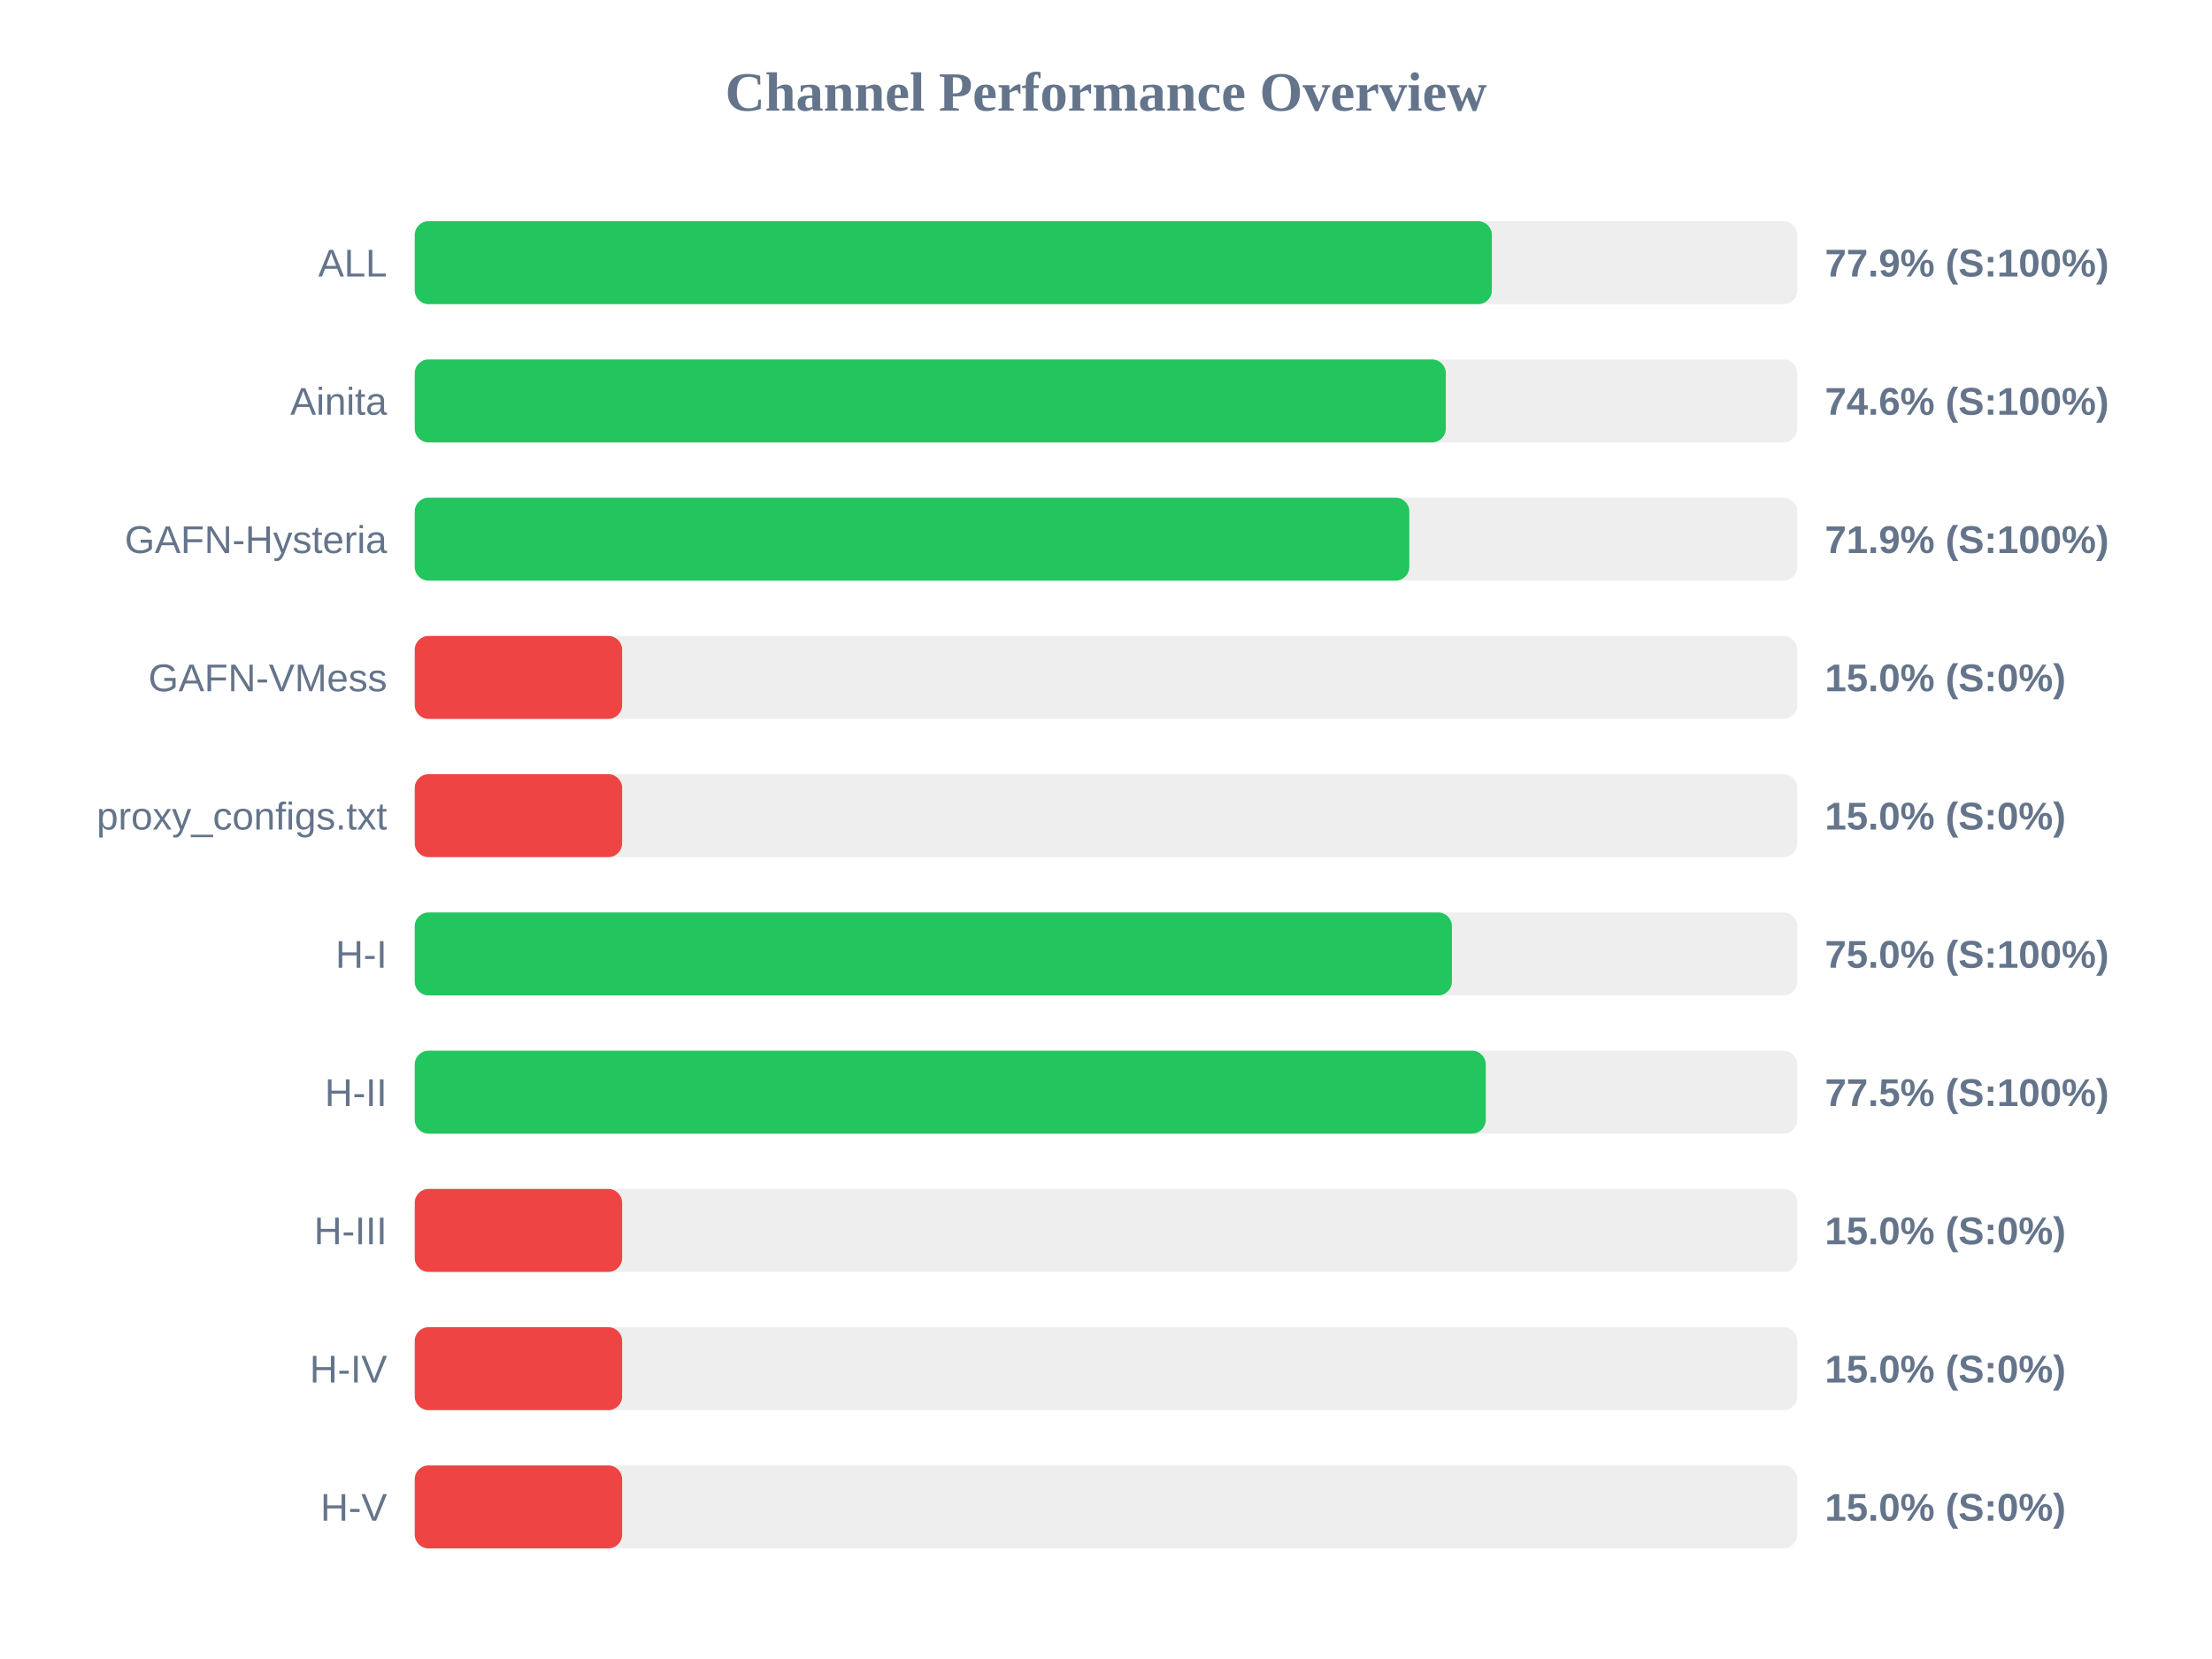
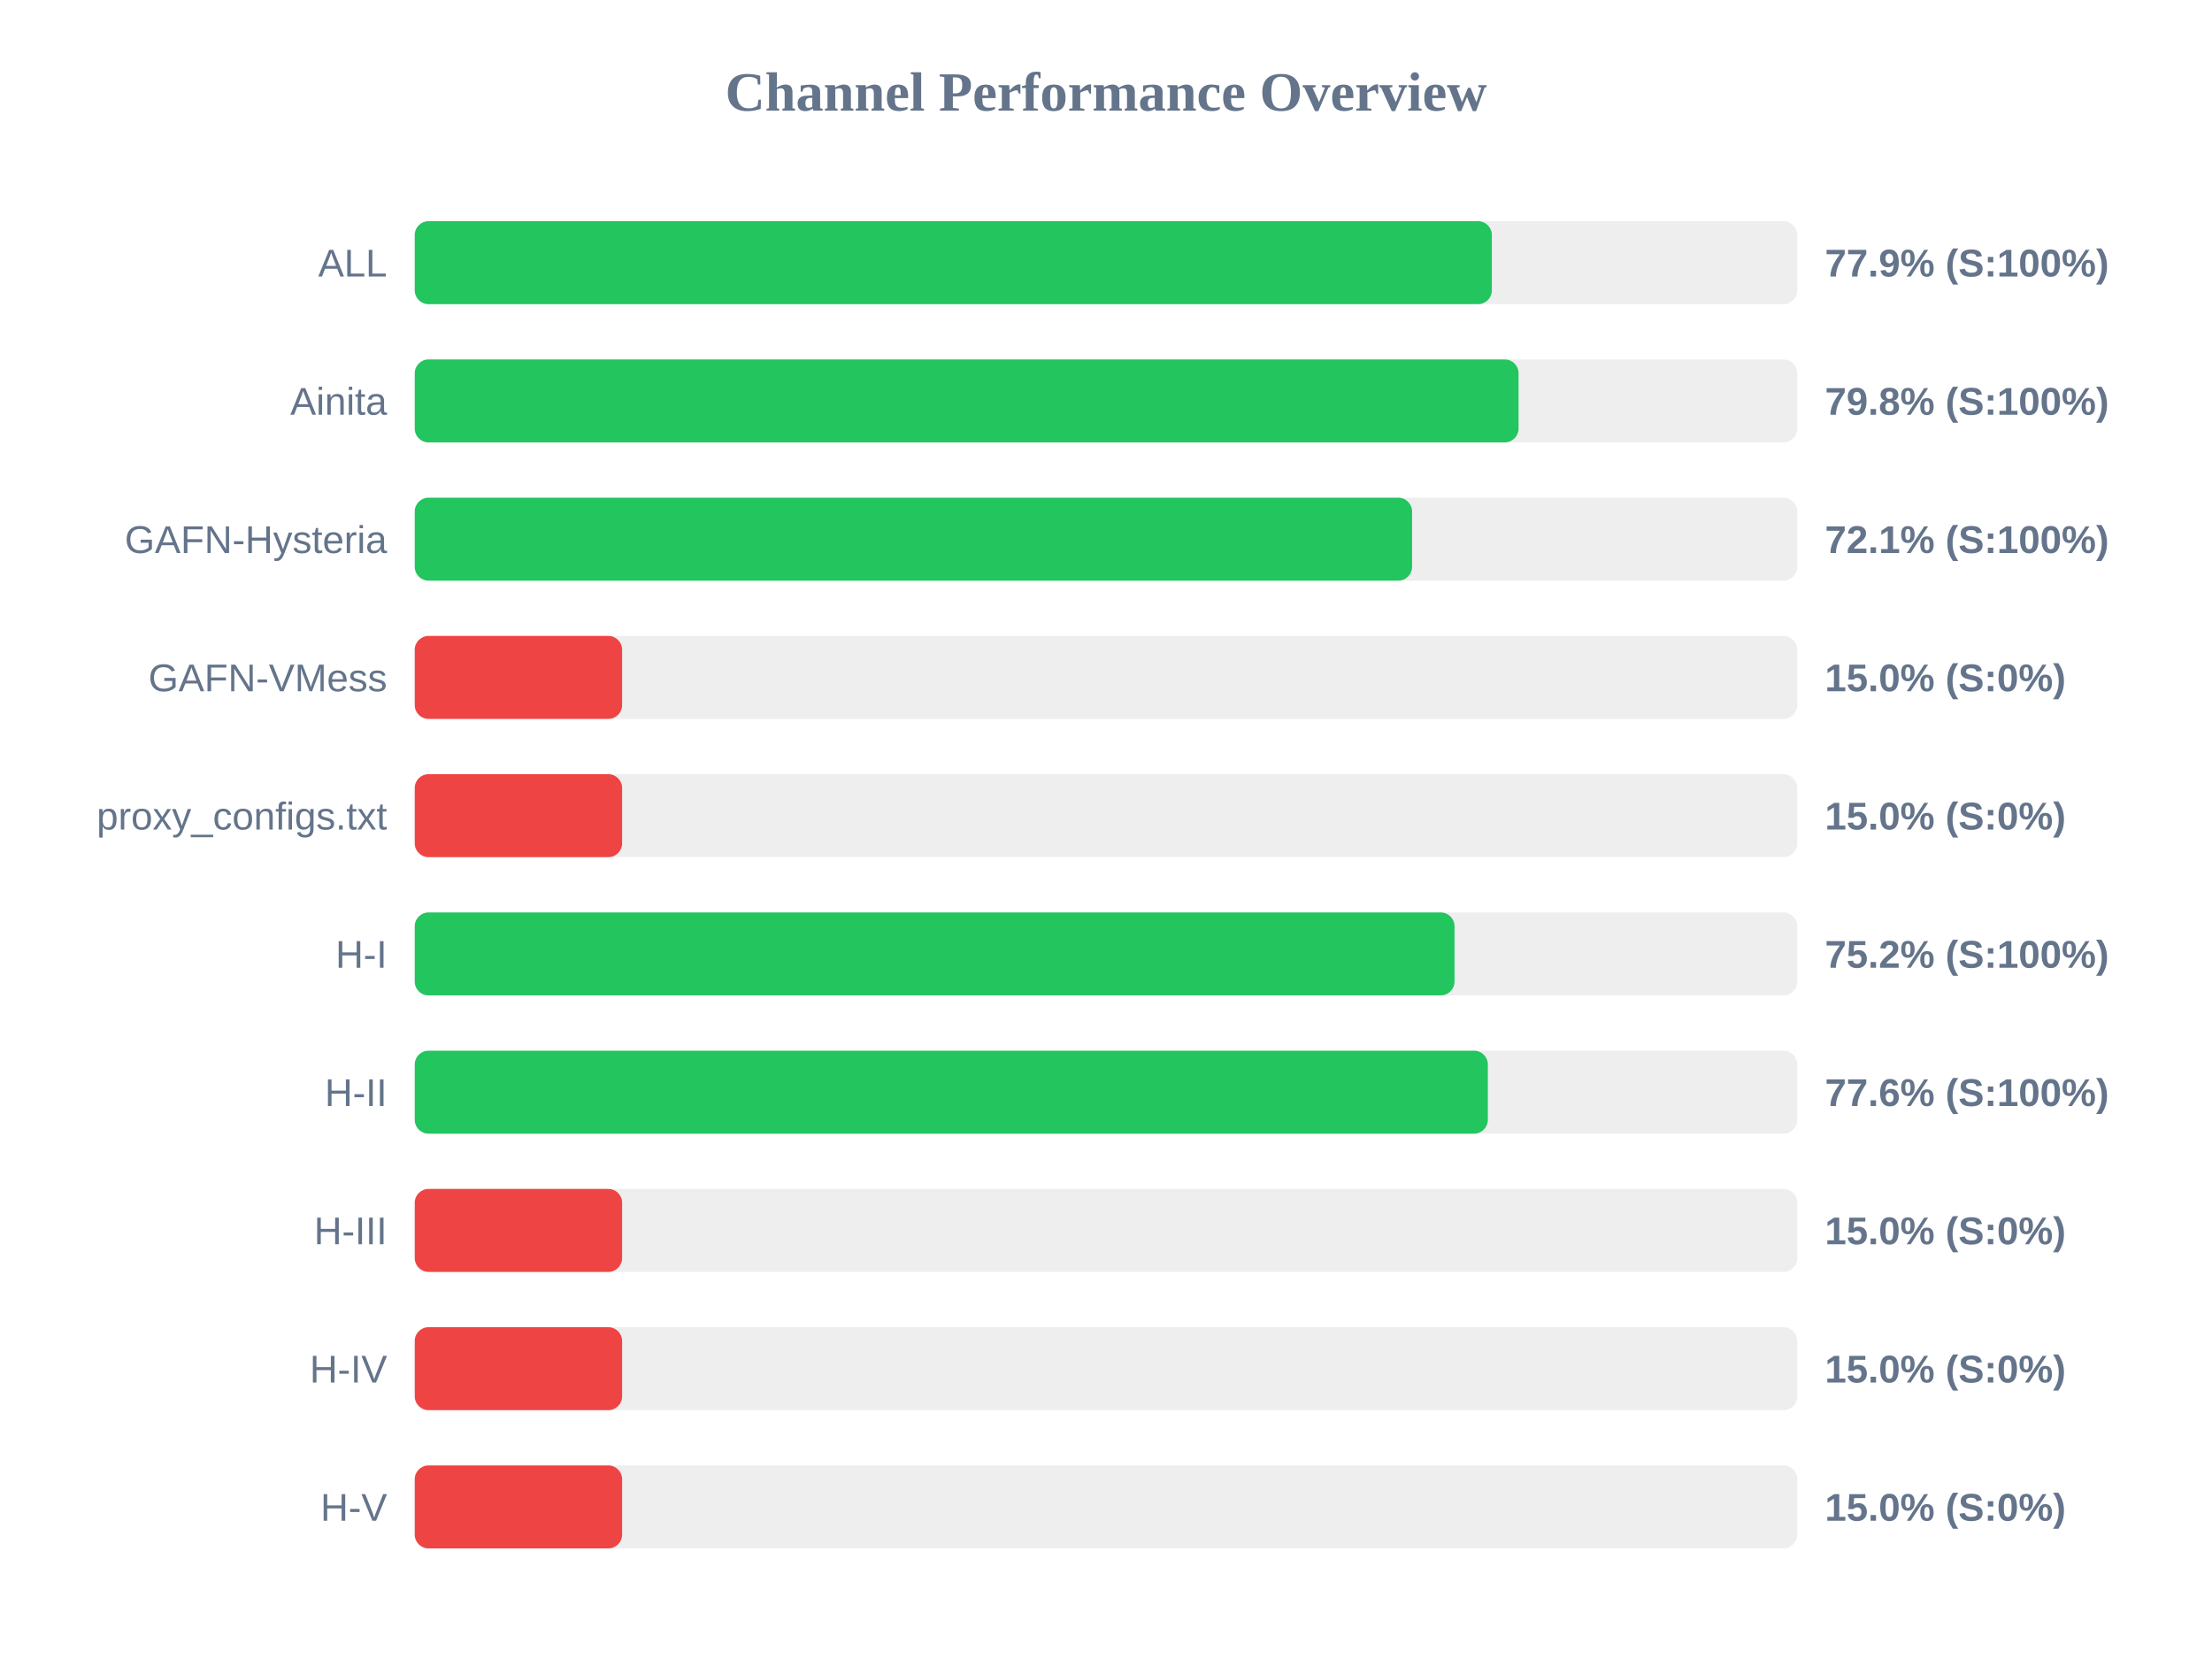
<svg xmlns="http://www.w3.org/2000/svg" width="800" height="600" version="1.1">
  <style>
        .row { font: 14px Arial; fill: #64748b; }
        .score { font: bold 14px Arial; fill: #64748b; }
    </style>
  <text x="400" y="40" text-anchor="middle" font-size="20px" font-weight="bold" fill="#64748b">Channel Performance Overview</text>
  <rect x="150" y="80" width="500" height="30" fill="#eee" rx="5" />
  <rect x="150" y="80" width="389.55" height="30" fill="#22c55e" rx="5" />
  <text x="140" y="100" text-anchor="end" class="row">ALL</text>
  <text x="660" y="100" text-anchor="start" class="score">77.9% (S:100%)</text>
  <rect x="150" y="130" width="500" height="30" fill="#eee" rx="5" />
-   <rect x="150" y="130" width="372.9" height="30" fill="#22c55e" rx="5" />
+   <rect x="150" y="130" width="399.2" height="30" fill="#22c55e" rx="5" />
  <text x="140" y="150" text-anchor="end" class="row">Ainita</text>
-   <text x="660" y="150" text-anchor="start" class="score">74.6% (S:100%)</text>
+   <text x="660" y="150" text-anchor="start" class="score">79.8% (S:100%)</text>
  <rect x="150" y="180" width="500" height="30" fill="#eee" rx="5" />
-   <rect x="150" y="180" width="359.7" height="30" fill="#22c55e" rx="5" />
+   <rect x="150" y="180" width="360.7" height="30" fill="#22c55e" rx="5" />
  <text x="140" y="200" text-anchor="end" class="row">GAFN-Hysteria</text>
-   <text x="660" y="200" text-anchor="start" class="score">71.9% (S:100%)</text>
+   <text x="660" y="200" text-anchor="start" class="score">72.1% (S:100%)</text>
  <rect x="150" y="230" width="500" height="30" fill="#eee" rx="5" />
  <rect x="150" y="230" width="75.0" height="30" fill="#ef4444" rx="5" />
  <text x="140" y="250" text-anchor="end" class="row">GAFN-VMess</text>
  <text x="660" y="250" text-anchor="start" class="score">15.0% (S:0%)</text>
  <rect x="150" y="280" width="500" height="30" fill="#eee" rx="5" />
  <rect x="150" y="280" width="75.0" height="30" fill="#ef4444" rx="5" />
  <text x="140" y="300" text-anchor="end" class="row">proxy_configs.txt</text>
  <text x="660" y="300" text-anchor="start" class="score">15.0% (S:0%)</text>
  <rect x="150" y="330" width="500" height="30" fill="#eee" rx="5" />
-   <rect x="150" y="330" width="375.1" height="30" fill="#22c55e" rx="5" />
+   <rect x="150" y="330" width="376.05" height="30" fill="#22c55e" rx="5" />
  <text x="140" y="350" text-anchor="end" class="row">H-I</text>
-   <text x="660" y="350" text-anchor="start" class="score">75.0% (S:100%)</text>
+   <text x="660" y="350" text-anchor="start" class="score">75.2% (S:100%)</text>
  <rect x="150" y="380" width="500" height="30" fill="#eee" rx="5" />
-   <rect x="150" y="380" width="387.35" height="30" fill="#22c55e" rx="5" />
+   <rect x="150" y="380" width="388.1" height="30" fill="#22c55e" rx="5" />
  <text x="140" y="400" text-anchor="end" class="row">H-II</text>
-   <text x="660" y="400" text-anchor="start" class="score">77.5% (S:100%)</text>
+   <text x="660" y="400" text-anchor="start" class="score">77.6% (S:100%)</text>
  <rect x="150" y="430" width="500" height="30" fill="#eee" rx="5" />
  <rect x="150" y="430" width="75.0" height="30" fill="#ef4444" rx="5" />
  <text x="140" y="450" text-anchor="end" class="row">H-III</text>
  <text x="660" y="450" text-anchor="start" class="score">15.0% (S:0%)</text>
  <rect x="150" y="480" width="500" height="30" fill="#eee" rx="5" />
  <rect x="150" y="480" width="75.0" height="30" fill="#ef4444" rx="5" />
  <text x="140" y="500" text-anchor="end" class="row">H-IV</text>
  <text x="660" y="500" text-anchor="start" class="score">15.0% (S:0%)</text>
  <rect x="150" y="530" width="500" height="30" fill="#eee" rx="5" />
  <rect x="150" y="530" width="75.0" height="30" fill="#ef4444" rx="5" />
  <text x="140" y="550" text-anchor="end" class="row">H-V</text>
  <text x="660" y="550" text-anchor="start" class="score">15.0% (S:0%)</text>
</svg>
